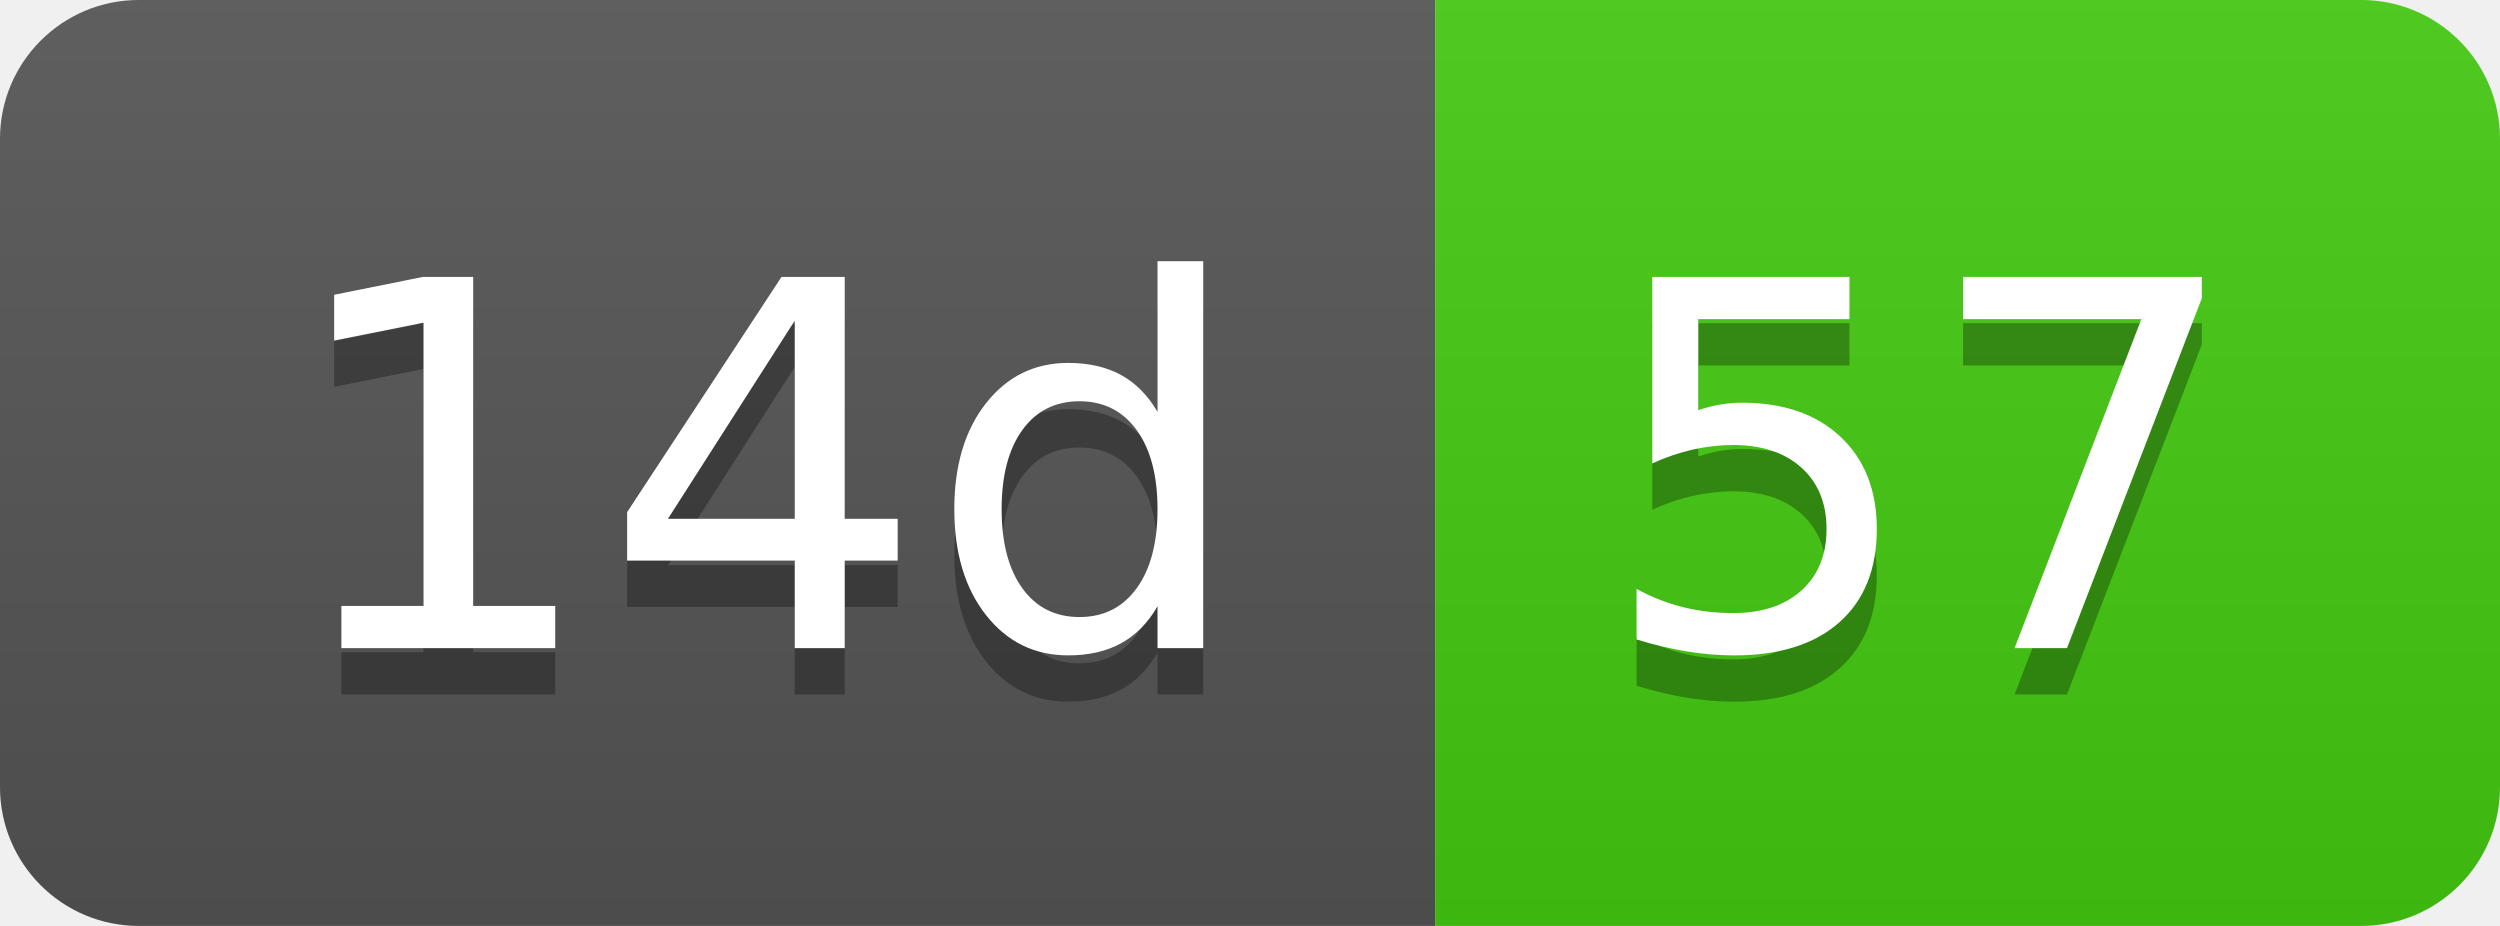
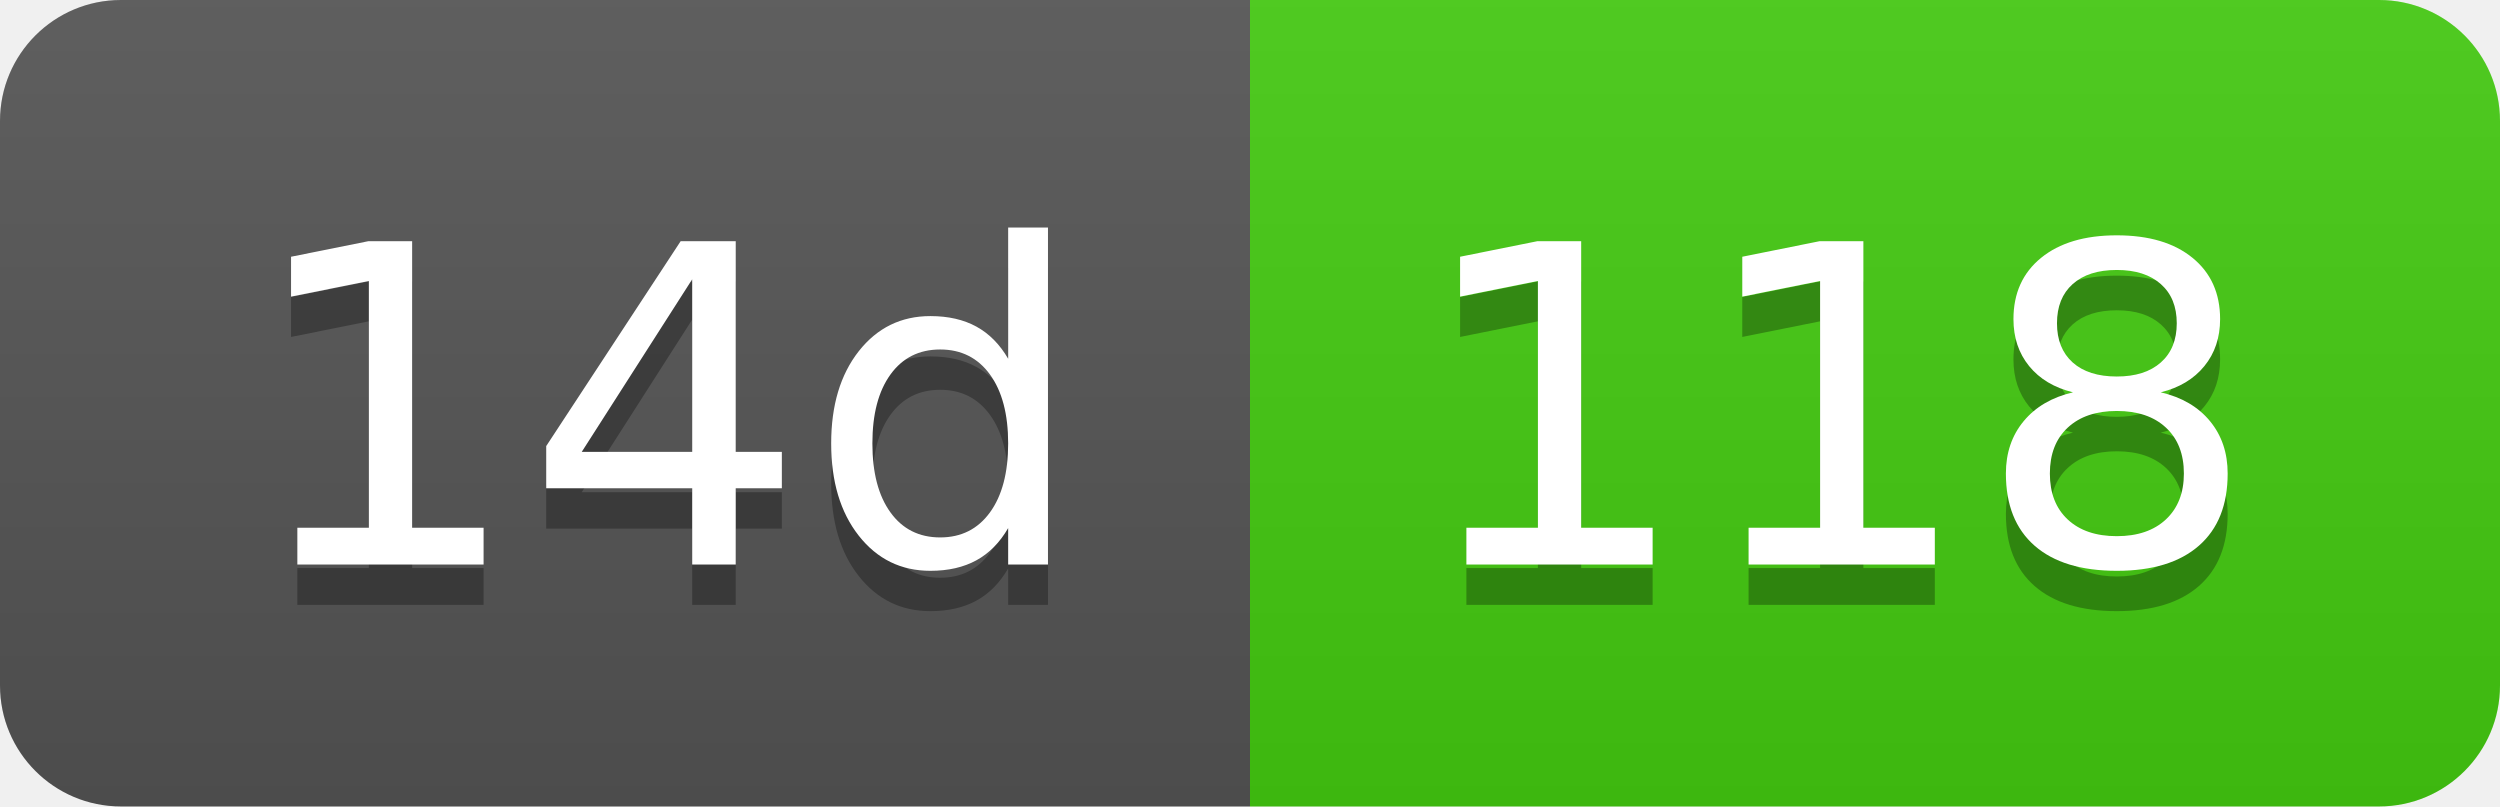
- <svg xmlns="http://www.w3.org/2000/svg" width="54" height="20" role="img" aria-label="14d: 57">
+ <svg xmlns="http://www.w3.org/2000/svg" width="62" height="20" role="img" aria-label="14d: 118">
  <linearGradient id="s" x2="0" y2="100%">
    <stop offset="0" stop-color="#bbb" stop-opacity=".1" />
    <stop offset="1" stop-opacity=".1" />
  </linearGradient>
  <clipPath id="r">
-     <rect width="54" height="20" rx="3" fill="#fff" />
+     <rect width="62" height="20" rx="3" fill="#fff" />
  </clipPath>
  <g clip-path="url(#r)">
    <rect width="31" height="20" fill="#555" />
-     <rect x="31" width="23" height="20" fill="#4c1" />
-     <rect width="54" height="20" fill="url(#s)" />
+     <rect x="31" width="31" height="20" fill="#4c1" />
+     <rect width="62" height="20" fill="url(#s)" />
  </g>
  <g fill="#fff" text-anchor="middle" font-family="Verdana,Geneva,DejaVu Sans,sans-serif" text-rendering="geometricPrecision" font-size="110">
    <text aria-hidden="true" x="165" y="150" fill="#010101" fill-opacity=".3" transform="scale(.1)" textLength="210">14d</text>
    <text x="165" y="140" transform="scale(.1)" fill="#fff" textLength="210">14d</text>
-     <text aria-hidden="true" x="415" y="150" fill="#010101" fill-opacity=".3" transform="scale(.1)" textLength="130">57</text>
-     <text x="415" y="140" transform="scale(.1)" fill="#fff" textLength="130">57</text>
+     <text aria-hidden="true" x="455" y="150" fill="#010101" fill-opacity=".3" transform="scale(.1)" textLength="210">118</text>
+     <text x="455" y="140" transform="scale(.1)" fill="#fff" textLength="210">118</text>
  </g>
</svg>
